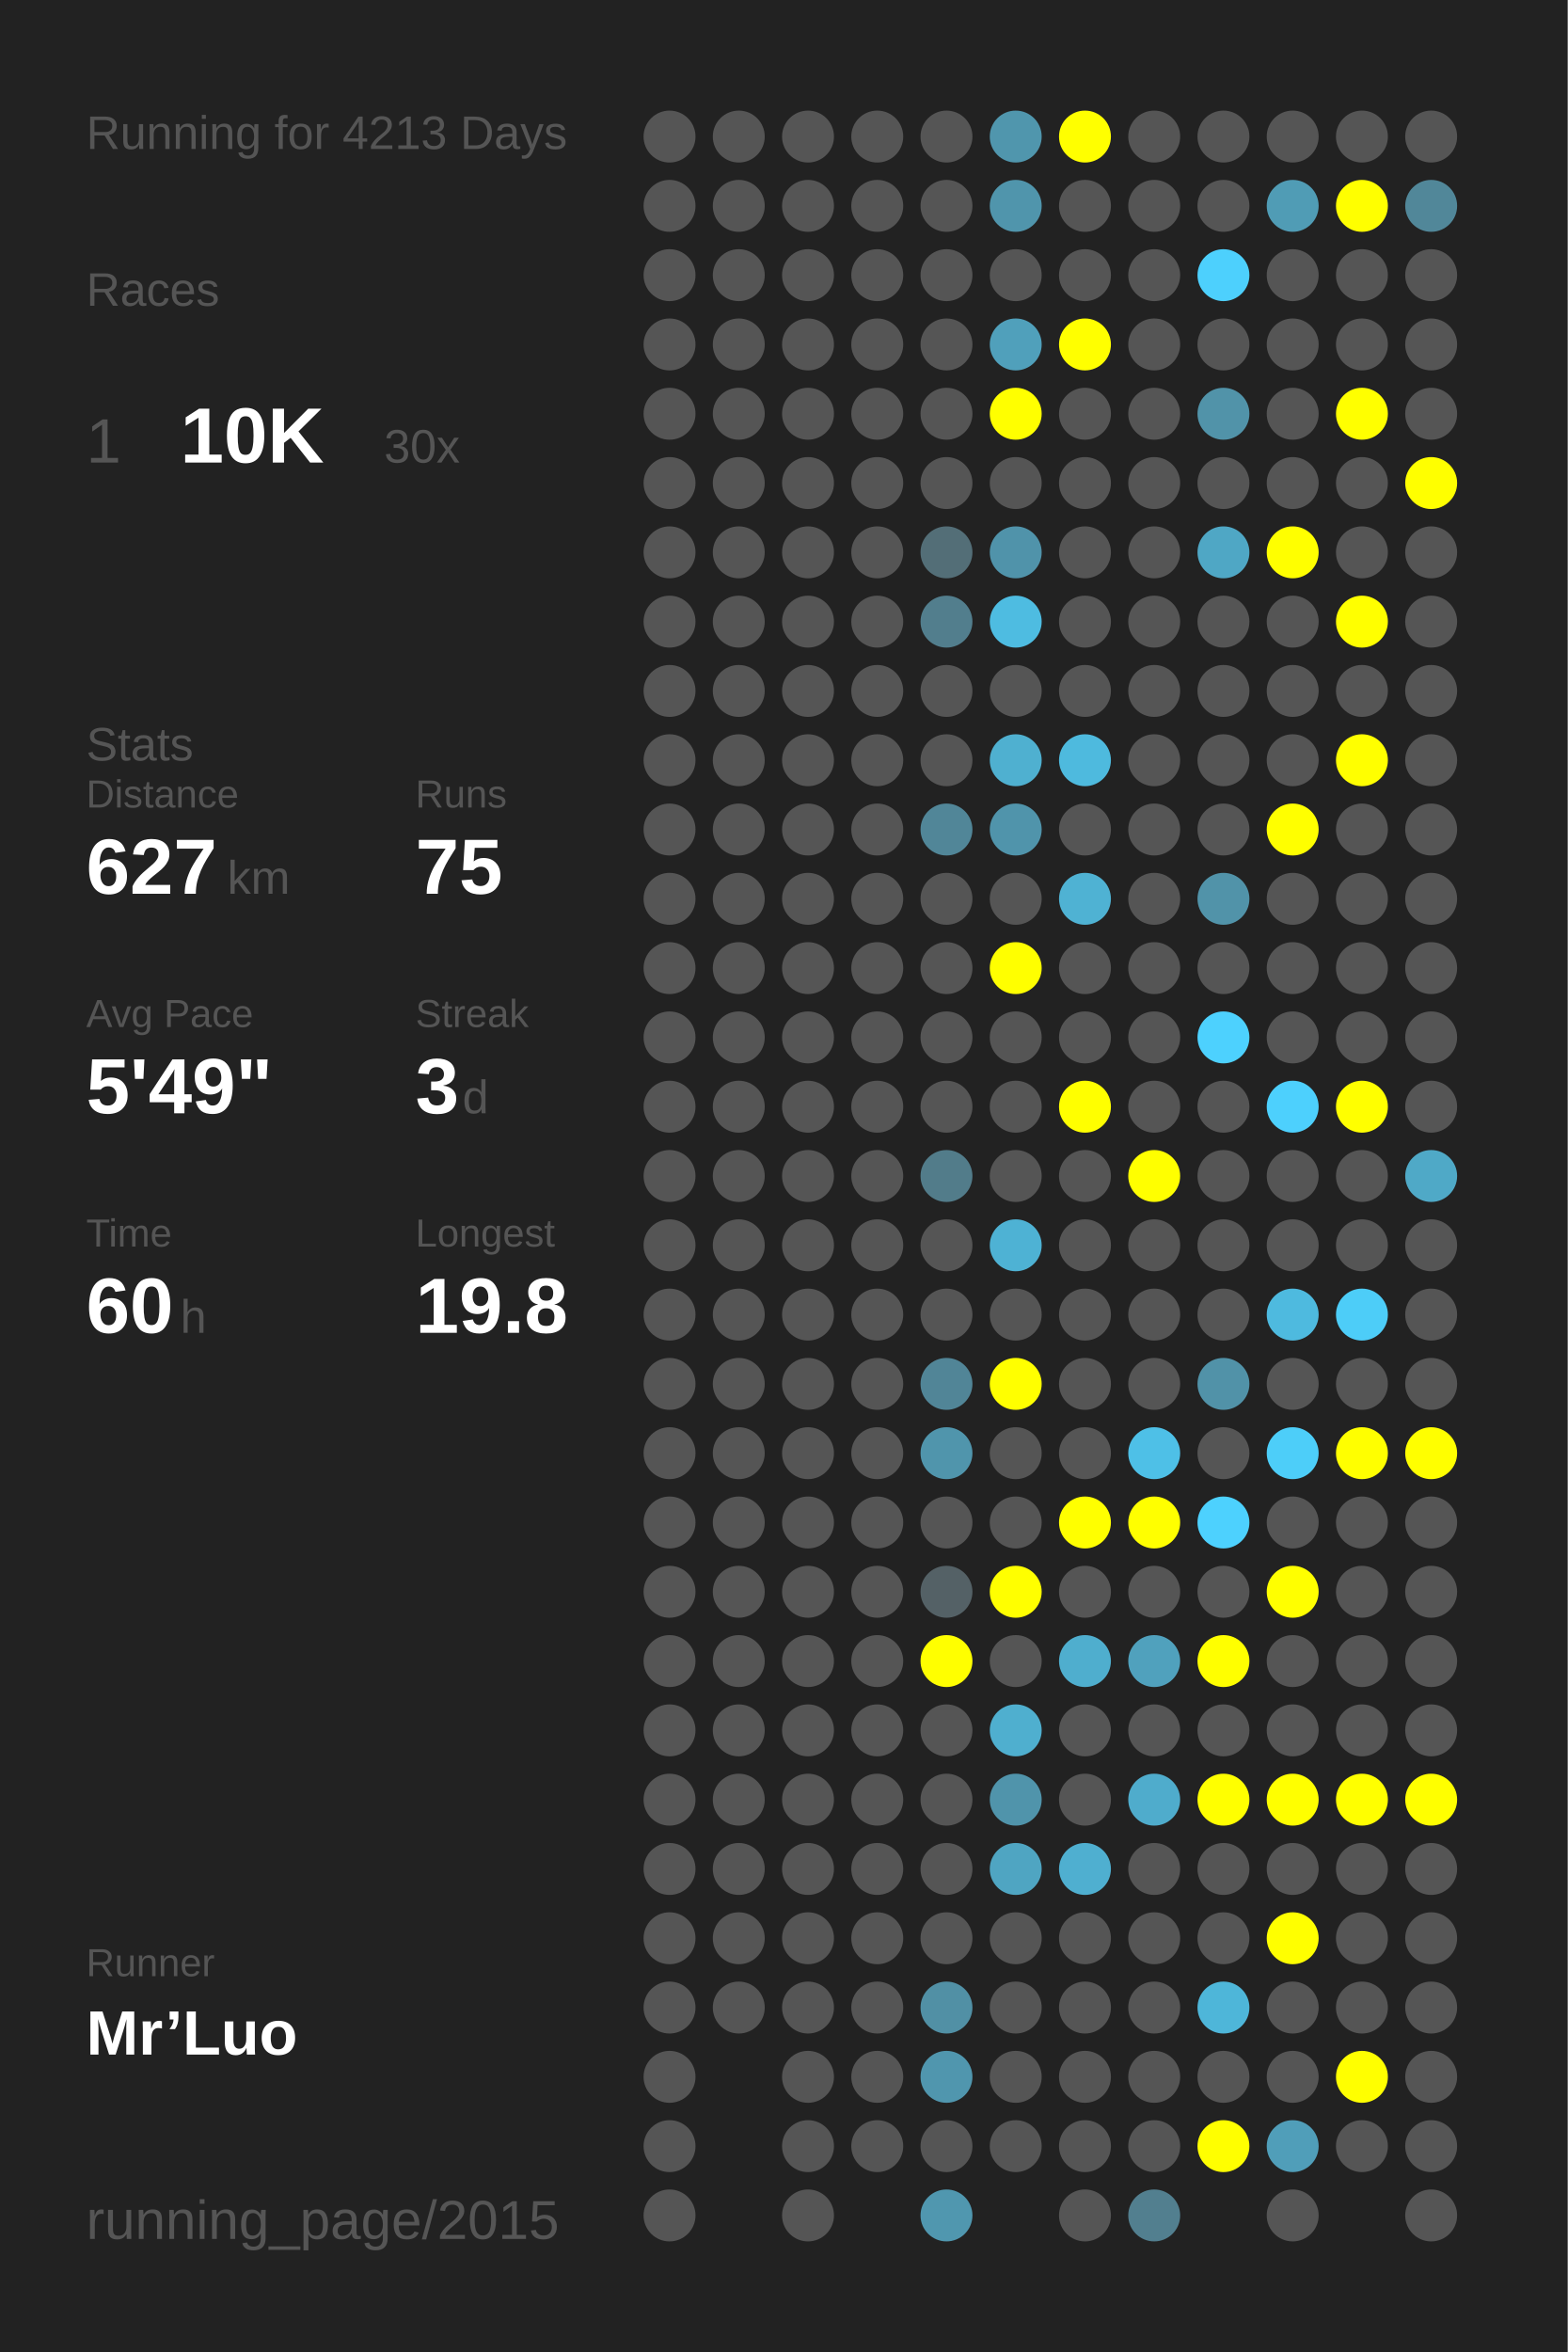
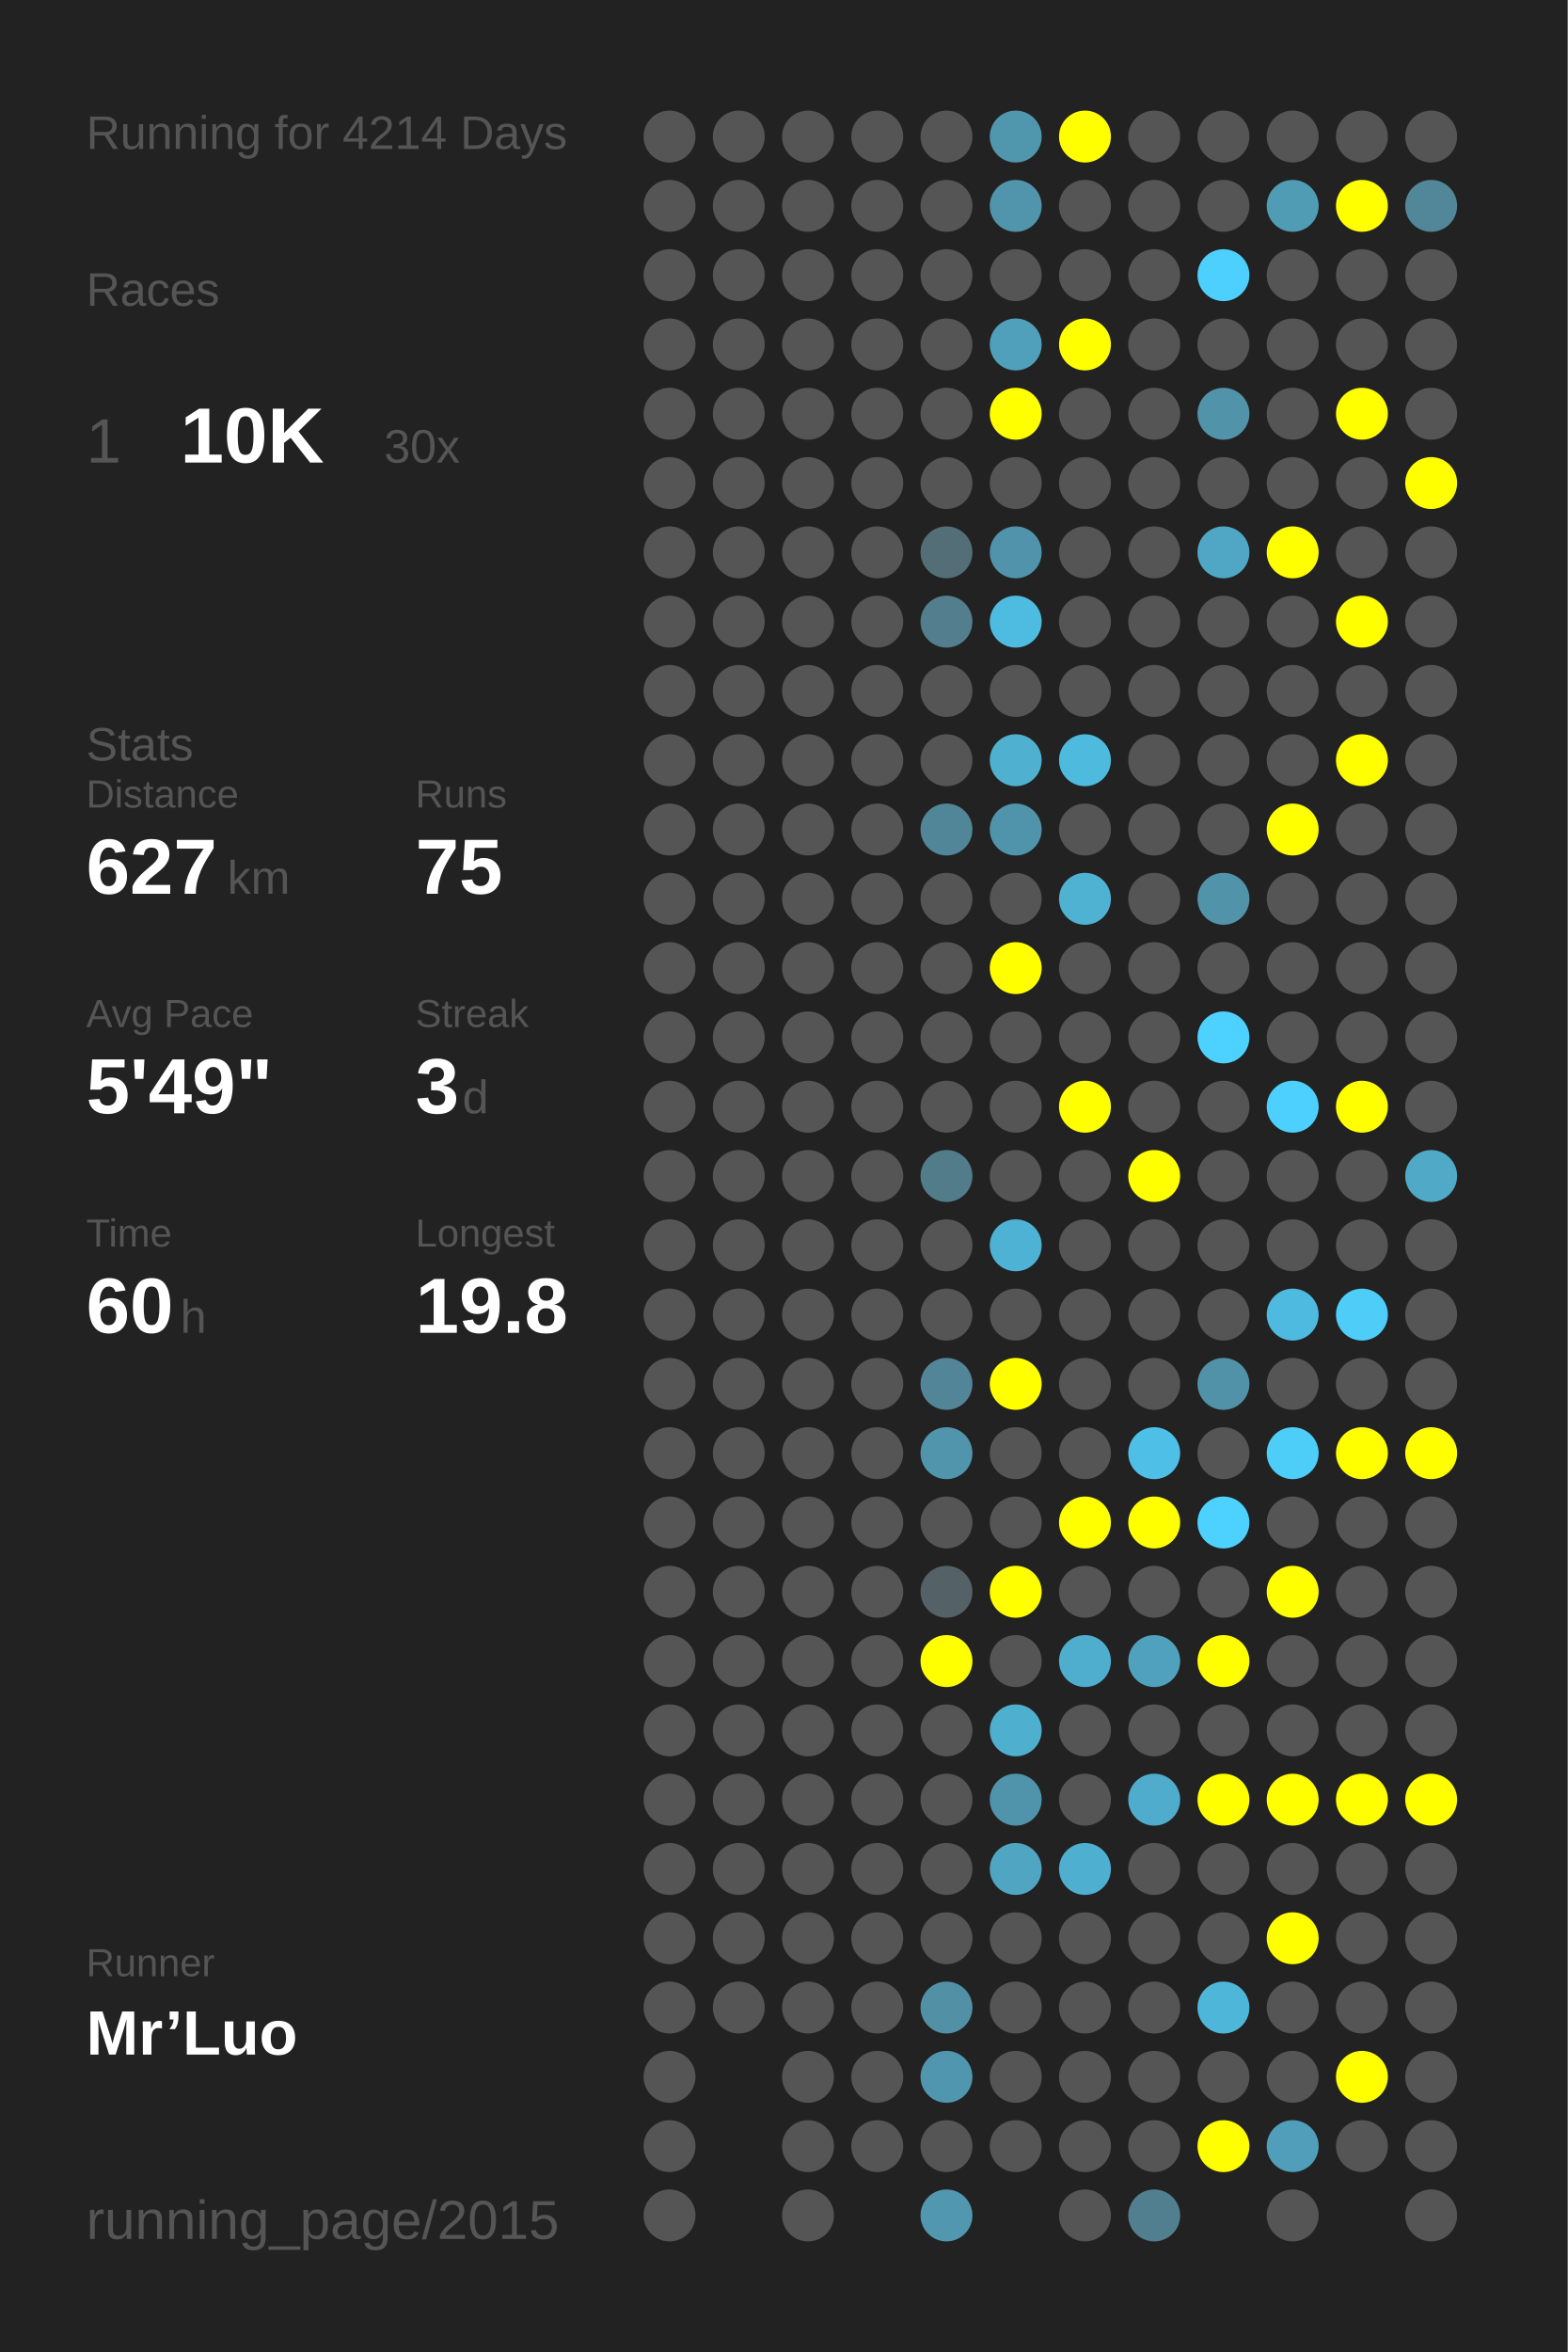
<svg xmlns="http://www.w3.org/2000/svg" baseProfile="full" height="300mm" version="1.1" viewBox="0,0,200,300" width="200mm">
  <defs />
  <rect fill="#222222" height="300" width="200" x="0" y="0" />
-   <text fill="#555555" style="font-size:6px; font-family:Arial;" x="11" y="19">Running for 4213 Days</text>
+   <text fill="#555555" style="font-size:6px; font-family:Arial;" x="11" y="19">Running for 4214 Days</text>
  <text fill="#555555" style="font-size:6px; font-family:Arial;" x="11" y="39">Races</text>
  <text fill="#555555" style="font-size:8px; font-family:Arial;" x="11" y="59">1</text>
  <text fill="#FFFFFF" style="font-size:10px; font-family:Arial; font-weight:bold;" x="23" y="59">10K</text>
  <text fill="#555555" style="font-size:6px; font-family:Arial;" x="49" y="59">30x</text>
  <text fill="#555555" style="font-size:6px; font-family:Arial;" x="11" y="97">Stats</text>
  <text fill="#555555" style="font-size:5px; font-family:Arial;" x="11" y="103">Distance</text>
  <text fill="#FFFFFF" style="font-size:10px; font-family:Arial; font-weight:bold;" x="11" y="114">627</text>
  <text fill="#555555" style="font-size:6px; font-family:Arial;" x="29" y="114">km</text>
  <text fill="#555555" style="font-size:5px; font-family:Arial;" x="53" y="103">Runs</text>
  <text fill="#FFFFFF" style="font-size:10px; font-family:Arial; font-weight:bold;" x="53" y="114">75</text>
  <text fill="#555555" style="font-size:5px; font-family:Arial;" x="11" y="131">Avg Pace</text>
  <text fill="#FFFFFF" style="font-size:10px; font-family:Arial; font-weight:bold;" x="11" y="142">5'49"</text>
  <text fill="#555555" style="font-size:5px; font-family:Arial;" x="53" y="131">Streak</text>
  <text fill="#FFFFFF" style="font-size:10px; font-family:Arial; font-weight:bold;" x="53" y="142">3</text>
  <text fill="#555555" style="font-size:6px; font-family:Arial;" x="59" y="142">d</text>
  <text fill="#555555" style="font-size:5px; font-family:Arial;" x="11" y="159">Time</text>
  <text fill="#FFFFFF" style="font-size:10px; font-family:Arial; font-weight:bold;" x="11" y="170">60</text>
  <text fill="#555555" style="font-size:6px; font-family:Arial;" x="23" y="170">h</text>
  <text fill="#555555" style="font-size:5px; font-family:Arial;" x="53" y="159">Longest</text>
  <text fill="#FFFFFF" style="font-size:10px; font-family:Arial; font-weight:bold;" x="53" y="170">19.8</text>
  <text fill="#555555" style="font-size:5px; font-family:Arial;" x="11" y="252.065">Runner</text>
  <text fill="#FFFFFF" style="font-size:8px; font-family:Arial; font-weight:bold;" x="11" y="262.065">Mr’Luo</text>
  <text fill="#555555" style="font-size:7px; font-family:Arial;" x="11" y="285.581">running_page/2015</text>
  <circle cx="85.417" cy="17.419" fill="#555555" r="3.312" />
  <circle cx="85.417" cy="26.258" fill="#555555" r="3.312" />
  <circle cx="85.417" cy="35.097" fill="#555555" r="3.312" />
  <circle cx="85.417" cy="43.935" fill="#555555" r="3.312" />
  <circle cx="85.417" cy="52.774" fill="#555555" r="3.312" />
  <circle cx="85.417" cy="61.613" fill="#555555" r="3.312" />
  <circle cx="85.417" cy="70.452" fill="#555555" r="3.312" />
  <circle cx="85.417" cy="79.29" fill="#555555" r="3.312" />
  <circle cx="85.417" cy="88.129" fill="#555555" r="3.312" />
  <circle cx="85.417" cy="96.968" fill="#555555" r="3.312" />
  <circle cx="85.417" cy="105.806" fill="#555555" r="3.312" />
  <circle cx="85.417" cy="114.645" fill="#555555" r="3.312" />
  <circle cx="85.417" cy="123.484" fill="#555555" r="3.312" />
  <circle cx="85.417" cy="132.323" fill="#555555" r="3.312" />
  <circle cx="85.417" cy="141.161" fill="#555555" r="3.312" />
  <circle cx="85.417" cy="150" fill="#555555" r="3.312" />
  <circle cx="85.417" cy="158.839" fill="#555555" r="3.312" />
  <circle cx="85.417" cy="167.677" fill="#555555" r="3.312" />
  <circle cx="85.417" cy="176.516" fill="#555555" r="3.312" />
  <circle cx="85.417" cy="185.355" fill="#555555" r="3.312" />
  <circle cx="85.417" cy="194.194" fill="#555555" r="3.312" />
  <circle cx="85.417" cy="203.032" fill="#555555" r="3.312" />
  <circle cx="85.417" cy="211.871" fill="#555555" r="3.312" />
  <circle cx="85.417" cy="220.71" fill="#555555" r="3.312" />
  <circle cx="85.417" cy="229.548" fill="#555555" r="3.312" />
  <circle cx="85.417" cy="238.387" fill="#555555" r="3.312" />
  <circle cx="85.417" cy="247.226" fill="#555555" r="3.312" />
  <circle cx="85.417" cy="256.065" fill="#555555" r="3.312" />
  <circle cx="85.417" cy="264.903" fill="#555555" r="3.312" />
  <circle cx="85.417" cy="273.742" fill="#555555" r="3.312" />
  <circle cx="85.417" cy="282.581" fill="#555555" r="3.312" />
  <circle cx="94.25" cy="17.419" fill="#555555" r="3.312" />
  <circle cx="94.25" cy="26.258" fill="#555555" r="3.312" />
  <circle cx="94.25" cy="35.097" fill="#555555" r="3.312" />
  <circle cx="94.25" cy="43.935" fill="#555555" r="3.312" />
  <circle cx="94.25" cy="52.774" fill="#555555" r="3.312" />
  <circle cx="94.25" cy="61.613" fill="#555555" r="3.312" />
  <circle cx="94.25" cy="70.452" fill="#555555" r="3.312" />
  <circle cx="94.25" cy="79.29" fill="#555555" r="3.312" />
  <circle cx="94.25" cy="88.129" fill="#555555" r="3.312" />
  <circle cx="94.25" cy="96.968" fill="#555555" r="3.312" />
  <circle cx="94.25" cy="105.806" fill="#555555" r="3.312" />
  <circle cx="94.25" cy="114.645" fill="#555555" r="3.312" />
  <circle cx="94.25" cy="123.484" fill="#555555" r="3.312" />
  <circle cx="94.25" cy="132.323" fill="#555555" r="3.312" />
  <circle cx="94.25" cy="141.161" fill="#555555" r="3.312" />
  <circle cx="94.25" cy="150" fill="#555555" r="3.312" />
  <circle cx="94.25" cy="158.839" fill="#555555" r="3.312" />
  <circle cx="94.25" cy="167.677" fill="#555555" r="3.312" />
  <circle cx="94.25" cy="176.516" fill="#555555" r="3.312" />
  <circle cx="94.25" cy="185.355" fill="#555555" r="3.312" />
  <circle cx="94.25" cy="194.194" fill="#555555" r="3.312" />
  <circle cx="94.25" cy="203.032" fill="#555555" r="3.312" />
  <circle cx="94.25" cy="211.871" fill="#555555" r="3.312" />
  <circle cx="94.25" cy="220.71" fill="#555555" r="3.312" />
  <circle cx="94.25" cy="229.548" fill="#555555" r="3.312" />
  <circle cx="94.25" cy="238.387" fill="#555555" r="3.312" />
  <circle cx="94.25" cy="247.226" fill="#555555" r="3.312" />
  <circle cx="94.25" cy="256.065" fill="#555555" r="3.312" />
  <circle cx="103.083" cy="17.419" fill="#555555" r="3.312" />
  <circle cx="103.083" cy="26.258" fill="#555555" r="3.312" />
  <circle cx="103.083" cy="35.097" fill="#555555" r="3.312" />
  <circle cx="103.083" cy="43.935" fill="#555555" r="3.312" />
  <circle cx="103.083" cy="52.774" fill="#555555" r="3.312" />
  <circle cx="103.083" cy="61.613" fill="#555555" r="3.312" />
  <circle cx="103.083" cy="70.452" fill="#555555" r="3.312" />
  <circle cx="103.083" cy="79.29" fill="#555555" r="3.312" />
  <circle cx="103.083" cy="88.129" fill="#555555" r="3.312" />
  <circle cx="103.083" cy="96.968" fill="#555555" r="3.312" />
  <circle cx="103.083" cy="105.806" fill="#555555" r="3.312" />
  <circle cx="103.083" cy="114.645" fill="#555555" r="3.312" />
  <circle cx="103.083" cy="123.484" fill="#555555" r="3.312" />
  <circle cx="103.083" cy="132.323" fill="#555555" r="3.312" />
  <circle cx="103.083" cy="141.161" fill="#555555" r="3.312" />
  <circle cx="103.083" cy="150" fill="#555555" r="3.312" />
  <circle cx="103.083" cy="158.839" fill="#555555" r="3.312" />
  <circle cx="103.083" cy="167.677" fill="#555555" r="3.312" />
  <circle cx="103.083" cy="176.516" fill="#555555" r="3.312" />
  <circle cx="103.083" cy="185.355" fill="#555555" r="3.312" />
  <circle cx="103.083" cy="194.194" fill="#555555" r="3.312" />
  <circle cx="103.083" cy="203.032" fill="#555555" r="3.312" />
  <circle cx="103.083" cy="211.871" fill="#555555" r="3.312" />
  <circle cx="103.083" cy="220.71" fill="#555555" r="3.312" />
  <circle cx="103.083" cy="229.548" fill="#555555" r="3.312" />
  <circle cx="103.083" cy="238.387" fill="#555555" r="3.312" />
  <circle cx="103.083" cy="247.226" fill="#555555" r="3.312" />
  <circle cx="103.083" cy="256.065" fill="#555555" r="3.312" />
  <circle cx="103.083" cy="264.903" fill="#555555" r="3.312" />
  <circle cx="103.083" cy="273.742" fill="#555555" r="3.312" />
  <circle cx="103.083" cy="282.581" fill="#555555" r="3.312" />
  <circle cx="111.917" cy="17.419" fill="#555555" r="3.312" />
  <circle cx="111.917" cy="26.258" fill="#555555" r="3.312" />
  <circle cx="111.917" cy="35.097" fill="#555555" r="3.312" />
  <circle cx="111.917" cy="43.935" fill="#555555" r="3.312" />
  <circle cx="111.917" cy="52.774" fill="#555555" r="3.312" />
  <circle cx="111.917" cy="61.613" fill="#555555" r="3.312" />
  <circle cx="111.917" cy="70.452" fill="#555555" r="3.312" />
  <circle cx="111.917" cy="79.29" fill="#555555" r="3.312" />
  <circle cx="111.917" cy="88.129" fill="#555555" r="3.312" />
  <circle cx="111.917" cy="96.968" fill="#555555" r="3.312" />
  <circle cx="111.917" cy="105.806" fill="#555555" r="3.312" />
  <circle cx="111.917" cy="114.645" fill="#555555" r="3.312" />
  <circle cx="111.917" cy="123.484" fill="#555555" r="3.312" />
  <circle cx="111.917" cy="132.323" fill="#555555" r="3.312" />
  <circle cx="111.917" cy="141.161" fill="#555555" r="3.312" />
  <circle cx="111.917" cy="150" fill="#555555" r="3.312" />
  <circle cx="111.917" cy="158.839" fill="#555555" r="3.312" />
  <circle cx="111.917" cy="167.677" fill="#555555" r="3.312" />
  <circle cx="111.917" cy="176.516" fill="#555555" r="3.312" />
  <circle cx="111.917" cy="185.355" fill="#555555" r="3.312" />
  <circle cx="111.917" cy="194.194" fill="#555555" r="3.312" />
  <circle cx="111.917" cy="203.032" fill="#555555" r="3.312" />
  <circle cx="111.917" cy="211.871" fill="#555555" r="3.312" />
  <circle cx="111.917" cy="220.71" fill="#555555" r="3.312" />
  <circle cx="111.917" cy="229.548" fill="#555555" r="3.312" />
  <circle cx="111.917" cy="238.387" fill="#555555" r="3.312" />
  <circle cx="111.917" cy="247.226" fill="#555555" r="3.312" />
  <circle cx="111.917" cy="256.065" fill="#555555" r="3.312" />
  <circle cx="111.917" cy="264.903" fill="#555555" r="3.312" />
  <circle cx="111.917" cy="273.742" fill="#555555" r="3.312" />
  <circle cx="120.75" cy="17.419" fill="#555555" r="3.312" />
  <circle cx="120.75" cy="26.258" fill="#555555" r="3.312" />
  <circle cx="120.75" cy="35.097" fill="#555555" r="3.312" />
  <circle cx="120.75" cy="43.935" fill="#555555" r="3.312" />
  <circle cx="120.75" cy="52.774" fill="#555555" r="3.312" />
  <circle cx="120.75" cy="61.613" fill="#555555" r="3.312" />
  <circle cx="120.75" cy="70.452" fill="#536e77" r="3.312" />
  <circle cx="120.75" cy="79.29" fill="#527e8d" r="3.312" />
  <circle cx="120.75" cy="88.129" fill="#555555" r="3.312" />
  <circle cx="120.75" cy="96.968" fill="#555555" r="3.312" />
  <circle cx="120.75" cy="105.806" fill="#518698" r="3.312" />
  <circle cx="120.75" cy="114.645" fill="#555555" r="3.312" />
  <circle cx="120.75" cy="123.484" fill="#555555" r="3.312" />
  <circle cx="120.75" cy="132.323" fill="#555555" r="3.312" />
  <circle cx="120.75" cy="141.161" fill="#555555" r="3.312" />
  <circle cx="120.75" cy="150" fill="#527c8a" r="3.312" />
  <circle cx="120.75" cy="158.839" fill="#555555" r="3.312" />
  <circle cx="120.75" cy="167.677" fill="#555555" r="3.312" />
  <circle cx="120.75" cy="176.516" fill="#518597" r="3.312" />
  <circle cx="120.75" cy="185.355" fill="#5095ac" r="3.312" />
  <circle cx="120.75" cy="194.194" fill="#555555" r="3.312" />
  <circle cx="120.75" cy="203.032" fill="#546166" r="3.312" />
  <circle cx="120.75" cy="211.871" fill="#FFFF00" r="3.312" />
  <circle cx="120.75" cy="220.71" fill="#555555" r="3.312" />
  <circle cx="120.75" cy="229.548" fill="#555555" r="3.312" />
  <circle cx="120.75" cy="238.387" fill="#555555" r="3.312" />
  <circle cx="120.75" cy="247.226" fill="#555555" r="3.312" />
  <circle cx="120.75" cy="256.065" fill="#5190a5" r="3.312" />
  <circle cx="120.75" cy="264.903" fill="#5096ae" r="3.312" />
  <circle cx="120.75" cy="273.742" fill="#555555" r="3.312" />
  <circle cx="120.75" cy="282.581" fill="#5097af" r="3.312" />
  <circle cx="129.583" cy="17.419" fill="#5096ad" r="3.312" />
  <circle cx="129.583" cy="26.258" fill="#5095ac" r="3.312" />
  <circle cx="129.583" cy="35.097" fill="#555555" r="3.312" />
  <circle cx="129.583" cy="43.935" fill="#50a0bb" r="3.312" />
  <circle cx="129.583" cy="52.774" fill="#FFFF00" r="3.312" />
  <circle cx="129.583" cy="61.613" fill="#555555" r="3.312" />
  <circle cx="129.583" cy="70.452" fill="#5093aa" r="3.312" />
  <circle cx="129.583" cy="79.29" fill="#4ebce1" r="3.312" />
  <circle cx="129.583" cy="88.129" fill="#555555" r="3.312" />
  <circle cx="129.583" cy="96.968" fill="#4fb0d0" r="3.312" />
  <circle cx="129.583" cy="105.806" fill="#5094ab" r="3.312" />
  <circle cx="129.583" cy="114.645" fill="#555555" r="3.312" />
  <circle cx="129.583" cy="123.484" fill="#FFFF00" r="3.312" />
  <circle cx="129.583" cy="132.323" fill="#555555" r="3.312" />
  <circle cx="129.583" cy="141.161" fill="#555555" r="3.312" />
  <circle cx="129.583" cy="150" fill="#555555" r="3.312" />
  <circle cx="129.583" cy="158.839" fill="#4eb2d4" r="3.312" />
  <circle cx="129.583" cy="167.677" fill="#555555" r="3.312" />
  <circle cx="129.583" cy="176.516" fill="#FFFF00" r="3.312" />
  <circle cx="129.583" cy="185.355" fill="#555555" r="3.312" />
  <circle cx="129.583" cy="194.194" fill="#555555" r="3.312" />
  <circle cx="129.583" cy="203.032" fill="#FFFF00" r="3.312" />
  <circle cx="129.583" cy="211.871" fill="#555555" r="3.312" />
  <circle cx="129.583" cy="220.71" fill="#4fafcf" r="3.312" />
  <circle cx="129.583" cy="229.548" fill="#5094ab" r="3.312" />
  <circle cx="129.583" cy="238.387" fill="#4fa5c2" r="3.312" />
  <circle cx="129.583" cy="247.226" fill="#555555" r="3.312" />
  <circle cx="129.583" cy="256.065" fill="#555555" r="3.312" />
  <circle cx="129.583" cy="264.903" fill="#555555" r="3.312" />
  <circle cx="129.583" cy="273.742" fill="#555555" r="3.312" />
  <circle cx="138.417" cy="17.419" fill="#FFFF00" r="3.312" />
  <circle cx="138.417" cy="26.258" fill="#555555" r="3.312" />
  <circle cx="138.417" cy="35.097" fill="#555555" r="3.312" />
  <circle cx="138.417" cy="43.935" fill="#FFFF00" r="3.312" />
  <circle cx="138.417" cy="52.774" fill="#555555" r="3.312" />
  <circle cx="138.417" cy="61.613" fill="#555555" r="3.312" />
  <circle cx="138.417" cy="70.452" fill="#555555" r="3.312" />
  <circle cx="138.417" cy="79.29" fill="#555555" r="3.312" />
  <circle cx="138.417" cy="88.129" fill="#555555" r="3.312" />
  <circle cx="138.417" cy="96.968" fill="#4ebade" r="3.312" />
  <circle cx="138.417" cy="105.806" fill="#555555" r="3.312" />
  <circle cx="138.417" cy="114.645" fill="#4fb2d3" r="3.312" />
  <circle cx="138.417" cy="123.484" fill="#555555" r="3.312" />
  <circle cx="138.417" cy="132.323" fill="#555555" r="3.312" />
  <circle cx="138.417" cy="141.161" fill="#FFFF00" r="3.312" />
  <circle cx="138.417" cy="150" fill="#555555" r="3.312" />
  <circle cx="138.417" cy="158.839" fill="#555555" r="3.312" />
  <circle cx="138.417" cy="167.677" fill="#555555" r="3.312" />
  <circle cx="138.417" cy="176.516" fill="#555555" r="3.312" />
  <circle cx="138.417" cy="185.355" fill="#555555" r="3.312" />
  <circle cx="138.417" cy="194.194" fill="#FFFF00" r="3.312" />
  <circle cx="138.417" cy="203.032" fill="#555555" r="3.312" />
  <circle cx="138.417" cy="211.871" fill="#4faece" r="3.312" />
  <circle cx="138.417" cy="220.71" fill="#555555" r="3.312" />
  <circle cx="138.417" cy="229.548" fill="#555555" r="3.312" />
  <circle cx="138.417" cy="238.387" fill="#4fafd0" r="3.312" />
  <circle cx="138.417" cy="247.226" fill="#555555" r="3.312" />
  <circle cx="138.417" cy="256.065" fill="#555555" r="3.312" />
  <circle cx="138.417" cy="264.903" fill="#555555" r="3.312" />
  <circle cx="138.417" cy="273.742" fill="#555555" r="3.312" />
  <circle cx="138.417" cy="282.581" fill="#555555" r="3.312" />
  <circle cx="147.25" cy="17.419" fill="#555555" r="3.312" />
  <circle cx="147.25" cy="26.258" fill="#555555" r="3.312" />
  <circle cx="147.25" cy="35.097" fill="#555555" r="3.312" />
  <circle cx="147.25" cy="43.935" fill="#555555" r="3.312" />
  <circle cx="147.25" cy="52.774" fill="#555555" r="3.312" />
  <circle cx="147.25" cy="61.613" fill="#555555" r="3.312" />
  <circle cx="147.25" cy="70.452" fill="#555555" r="3.312" />
  <circle cx="147.25" cy="79.29" fill="#555555" r="3.312" />
  <circle cx="147.25" cy="88.129" fill="#555555" r="3.312" />
  <circle cx="147.25" cy="96.968" fill="#555555" r="3.312" />
  <circle cx="147.25" cy="105.806" fill="#555555" r="3.312" />
  <circle cx="147.25" cy="114.645" fill="#555555" r="3.312" />
  <circle cx="147.25" cy="123.484" fill="#555555" r="3.312" />
  <circle cx="147.25" cy="132.323" fill="#555555" r="3.312" />
  <circle cx="147.25" cy="141.161" fill="#555555" r="3.312" />
  <circle cx="147.25" cy="150" fill="#FFFF00" r="3.312" />
  <circle cx="147.25" cy="158.839" fill="#555555" r="3.312" />
  <circle cx="147.25" cy="167.677" fill="#555555" r="3.312" />
  <circle cx="147.25" cy="176.516" fill="#555555" r="3.312" />
  <circle cx="147.25" cy="185.355" fill="#4ec0e7" r="3.312" />
  <circle cx="147.25" cy="194.194" fill="#FFFF00" r="3.312" />
  <circle cx="147.25" cy="203.032" fill="#555555" r="3.312" />
  <circle cx="147.25" cy="211.871" fill="#50a1bd" r="3.312" />
  <circle cx="147.25" cy="220.71" fill="#555555" r="3.312" />
  <circle cx="147.25" cy="229.548" fill="#4faccc" r="3.312" />
  <circle cx="147.25" cy="238.387" fill="#555555" r="3.312" />
  <circle cx="147.25" cy="247.226" fill="#555555" r="3.312" />
  <circle cx="147.25" cy="256.065" fill="#555555" r="3.312" />
  <circle cx="147.25" cy="264.903" fill="#555555" r="3.312" />
  <circle cx="147.25" cy="273.742" fill="#555555" r="3.312" />
  <circle cx="147.25" cy="282.581" fill="#527f8f" r="3.312" />
  <circle cx="156.083" cy="17.419" fill="#555555" r="3.312" />
  <circle cx="156.083" cy="26.258" fill="#555555" r="3.312" />
  <circle cx="156.083" cy="35.097" fill="#4dd0fd" r="3.312" />
  <circle cx="156.083" cy="43.935" fill="#555555" r="3.312" />
  <circle cx="156.083" cy="52.774" fill="#5193a9" r="3.312" />
  <circle cx="156.083" cy="61.613" fill="#555555" r="3.312" />
  <circle cx="156.083" cy="70.452" fill="#4fa7c5" r="3.312" />
  <circle cx="156.083" cy="79.29" fill="#555555" r="3.312" />
  <circle cx="156.083" cy="88.129" fill="#555555" r="3.312" />
  <circle cx="156.083" cy="96.968" fill="#555555" r="3.312" />
  <circle cx="156.083" cy="105.806" fill="#555555" r="3.312" />
  <circle cx="156.083" cy="114.645" fill="#5193a9" r="3.312" />
  <circle cx="156.083" cy="123.484" fill="#555555" r="3.312" />
  <circle cx="156.083" cy="132.323" fill="#4dd1fe" r="3.312" />
  <circle cx="156.083" cy="141.161" fill="#555555" r="3.312" />
  <circle cx="156.083" cy="150" fill="#555555" r="3.312" />
  <circle cx="156.083" cy="158.839" fill="#555555" r="3.312" />
  <circle cx="156.083" cy="167.677" fill="#555555" r="3.312" />
  <circle cx="156.083" cy="176.516" fill="#5192a8" r="3.312" />
  <circle cx="156.083" cy="185.355" fill="#555555" r="3.312" />
  <circle cx="156.083" cy="194.194" fill="#4dd1fe" r="3.312" />
  <circle cx="156.083" cy="203.032" fill="#555555" r="3.312" />
  <circle cx="156.083" cy="211.871" fill="#FFFF00" r="3.312" />
  <circle cx="156.083" cy="220.71" fill="#555555" r="3.312" />
  <circle cx="156.083" cy="229.548" fill="#FFFF00" r="3.312" />
  <circle cx="156.083" cy="238.387" fill="#555555" r="3.312" />
  <circle cx="156.083" cy="247.226" fill="#555555" r="3.312" />
  <circle cx="156.083" cy="256.065" fill="#4eb6d9" r="3.312" />
  <circle cx="156.083" cy="264.903" fill="#555555" r="3.312" />
  <circle cx="156.083" cy="273.742" fill="#FFFF00" r="3.312" />
  <circle cx="164.917" cy="17.419" fill="#555555" r="3.312" />
  <circle cx="164.917" cy="26.258" fill="#509cb5" r="3.312" />
  <circle cx="164.917" cy="35.097" fill="#555555" r="3.312" />
  <circle cx="164.917" cy="43.935" fill="#555555" r="3.312" />
  <circle cx="164.917" cy="52.774" fill="#555555" r="3.312" />
  <circle cx="164.917" cy="61.613" fill="#555555" r="3.312" />
  <circle cx="164.917" cy="70.452" fill="#FFFF00" r="3.312" />
  <circle cx="164.917" cy="79.29" fill="#555555" r="3.312" />
  <circle cx="164.917" cy="88.129" fill="#555555" r="3.312" />
  <circle cx="164.917" cy="96.968" fill="#555555" r="3.312" />
  <circle cx="164.917" cy="105.806" fill="#FFFF00" r="3.312" />
  <circle cx="164.917" cy="114.645" fill="#555555" r="3.312" />
  <circle cx="164.917" cy="123.484" fill="#555555" r="3.312" />
  <circle cx="164.917" cy="132.323" fill="#555555" r="3.312" />
  <circle cx="164.917" cy="141.161" fill="#4dd0fd" r="3.312" />
  <circle cx="164.917" cy="150" fill="#555555" r="3.312" />
  <circle cx="164.917" cy="158.839" fill="#555555" r="3.312" />
  <circle cx="164.917" cy="167.677" fill="#4ebadf" r="3.312" />
  <circle cx="164.917" cy="176.516" fill="#555555" r="3.312" />
  <circle cx="164.917" cy="185.355" fill="#4dcef9" r="3.312" />
  <circle cx="164.917" cy="194.194" fill="#555555" r="3.312" />
  <circle cx="164.917" cy="203.032" fill="#FFFF00" r="3.312" />
  <circle cx="164.917" cy="211.871" fill="#555555" r="3.312" />
  <circle cx="164.917" cy="220.71" fill="#555555" r="3.312" />
  <circle cx="164.917" cy="229.548" fill="#FFFF00" r="3.312" />
  <circle cx="164.917" cy="238.387" fill="#555555" r="3.312" />
  <circle cx="164.917" cy="247.226" fill="#FFFF00" r="3.312" />
  <circle cx="164.917" cy="256.065" fill="#555555" r="3.312" />
  <circle cx="164.917" cy="264.903" fill="#555555" r="3.312" />
  <circle cx="164.917" cy="273.742" fill="#509eb9" r="3.312" />
  <circle cx="164.917" cy="282.581" fill="#555555" r="3.312" />
  <circle cx="173.75" cy="17.419" fill="#555555" r="3.312" />
  <circle cx="173.75" cy="26.258" fill="#FFFF00" r="3.312" />
  <circle cx="173.75" cy="35.097" fill="#555555" r="3.312" />
  <circle cx="173.75" cy="43.935" fill="#555555" r="3.312" />
  <circle cx="173.75" cy="52.774" fill="#FFFF00" r="3.312" />
  <circle cx="173.75" cy="61.613" fill="#555555" r="3.312" />
  <circle cx="173.75" cy="70.452" fill="#555555" r="3.312" />
  <circle cx="173.75" cy="79.29" fill="#FFFF00" r="3.312" />
  <circle cx="173.75" cy="88.129" fill="#555555" r="3.312" />
  <circle cx="173.75" cy="96.968" fill="#FFFF00" r="3.312" />
  <circle cx="173.75" cy="105.806" fill="#555555" r="3.312" />
  <circle cx="173.75" cy="114.645" fill="#555555" r="3.312" />
  <circle cx="173.75" cy="123.484" fill="#555555" r="3.312" />
  <circle cx="173.75" cy="132.323" fill="#555555" r="3.312" />
  <circle cx="173.75" cy="141.161" fill="#FFFF00" r="3.312" />
  <circle cx="173.75" cy="150" fill="#555555" r="3.312" />
  <circle cx="173.75" cy="158.839" fill="#555555" r="3.312" />
  <circle cx="173.75" cy="167.677" fill="#4dcdf8" r="3.312" />
  <circle cx="173.75" cy="176.516" fill="#555555" r="3.312" />
  <circle cx="173.75" cy="185.355" fill="#FFFF00" r="3.312" />
  <circle cx="173.75" cy="194.194" fill="#555555" r="3.312" />
  <circle cx="173.75" cy="203.032" fill="#555555" r="3.312" />
  <circle cx="173.75" cy="211.871" fill="#555555" r="3.312" />
  <circle cx="173.75" cy="220.71" fill="#555555" r="3.312" />
  <circle cx="173.75" cy="229.548" fill="#FFFF00" r="3.312" />
  <circle cx="173.75" cy="238.387" fill="#555555" r="3.312" />
  <circle cx="173.75" cy="247.226" fill="#555555" r="3.312" />
  <circle cx="173.75" cy="256.065" fill="#555555" r="3.312" />
  <circle cx="173.75" cy="264.903" fill="#FFFF00" r="3.312" />
  <circle cx="173.75" cy="273.742" fill="#555555" r="3.312" />
  <circle cx="182.583" cy="17.419" fill="#555555" r="3.312" />
  <circle cx="182.583" cy="26.258" fill="#518799" r="3.312" />
  <circle cx="182.583" cy="35.097" fill="#555555" r="3.312" />
  <circle cx="182.583" cy="43.935" fill="#555555" r="3.312" />
  <circle cx="182.583" cy="52.774" fill="#555555" r="3.312" />
  <circle cx="182.583" cy="61.613" fill="#FFFF00" r="3.312" />
  <circle cx="182.583" cy="70.452" fill="#555555" r="3.312" />
  <circle cx="182.583" cy="79.29" fill="#555555" r="3.312" />
  <circle cx="182.583" cy="88.129" fill="#555555" r="3.312" />
  <circle cx="182.583" cy="96.968" fill="#555555" r="3.312" />
  <circle cx="182.583" cy="105.806" fill="#555555" r="3.312" />
  <circle cx="182.583" cy="114.645" fill="#555555" r="3.312" />
  <circle cx="182.583" cy="123.484" fill="#555555" r="3.312" />
  <circle cx="182.583" cy="132.323" fill="#555555" r="3.312" />
  <circle cx="182.583" cy="141.161" fill="#555555" r="3.312" />
  <circle cx="182.583" cy="150" fill="#4fa9c7" r="3.312" />
  <circle cx="182.583" cy="158.839" fill="#555555" r="3.312" />
  <circle cx="182.583" cy="167.677" fill="#555555" r="3.312" />
  <circle cx="182.583" cy="176.516" fill="#555555" r="3.312" />
  <circle cx="182.583" cy="185.355" fill="#FFFF00" r="3.312" />
  <circle cx="182.583" cy="194.194" fill="#555555" r="3.312" />
  <circle cx="182.583" cy="203.032" fill="#555555" r="3.312" />
  <circle cx="182.583" cy="211.871" fill="#555555" r="3.312" />
  <circle cx="182.583" cy="220.71" fill="#555555" r="3.312" />
  <circle cx="182.583" cy="229.548" fill="#FFFF00" r="3.312" />
  <circle cx="182.583" cy="238.387" fill="#555555" r="3.312" />
  <circle cx="182.583" cy="247.226" fill="#555555" r="3.312" />
  <circle cx="182.583" cy="256.065" fill="#555555" r="3.312" />
  <circle cx="182.583" cy="264.903" fill="#555555" r="3.312" />
  <circle cx="182.583" cy="273.742" fill="#555555" r="3.312" />
  <circle cx="182.583" cy="282.581" fill="#555555" r="3.312" />
</svg>
